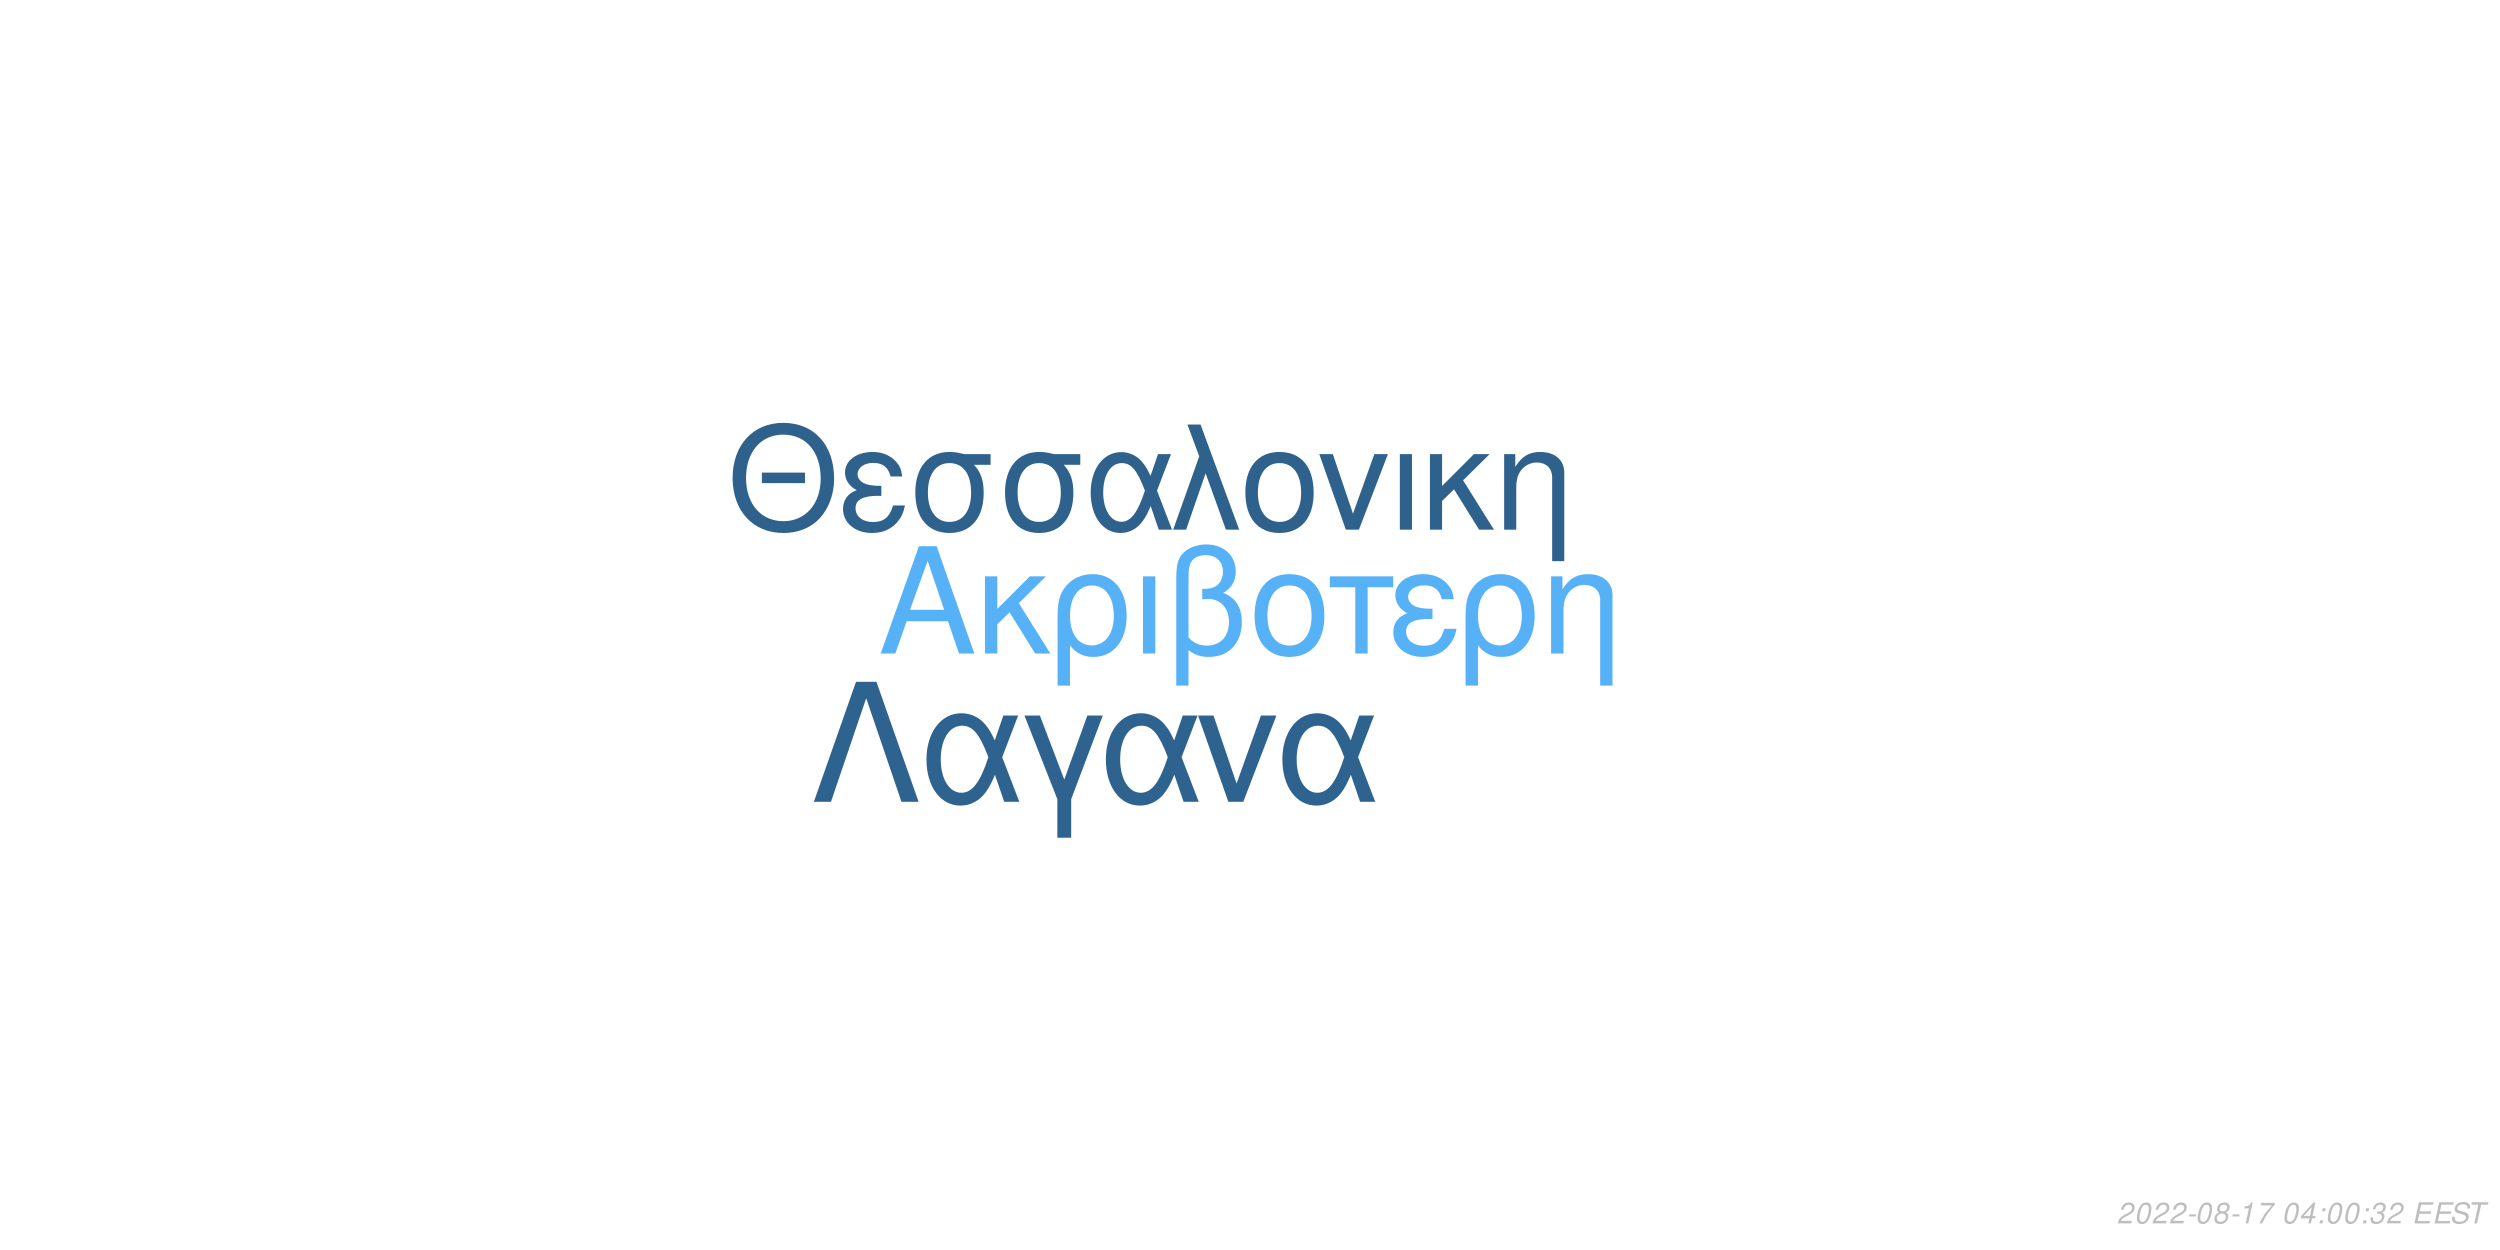
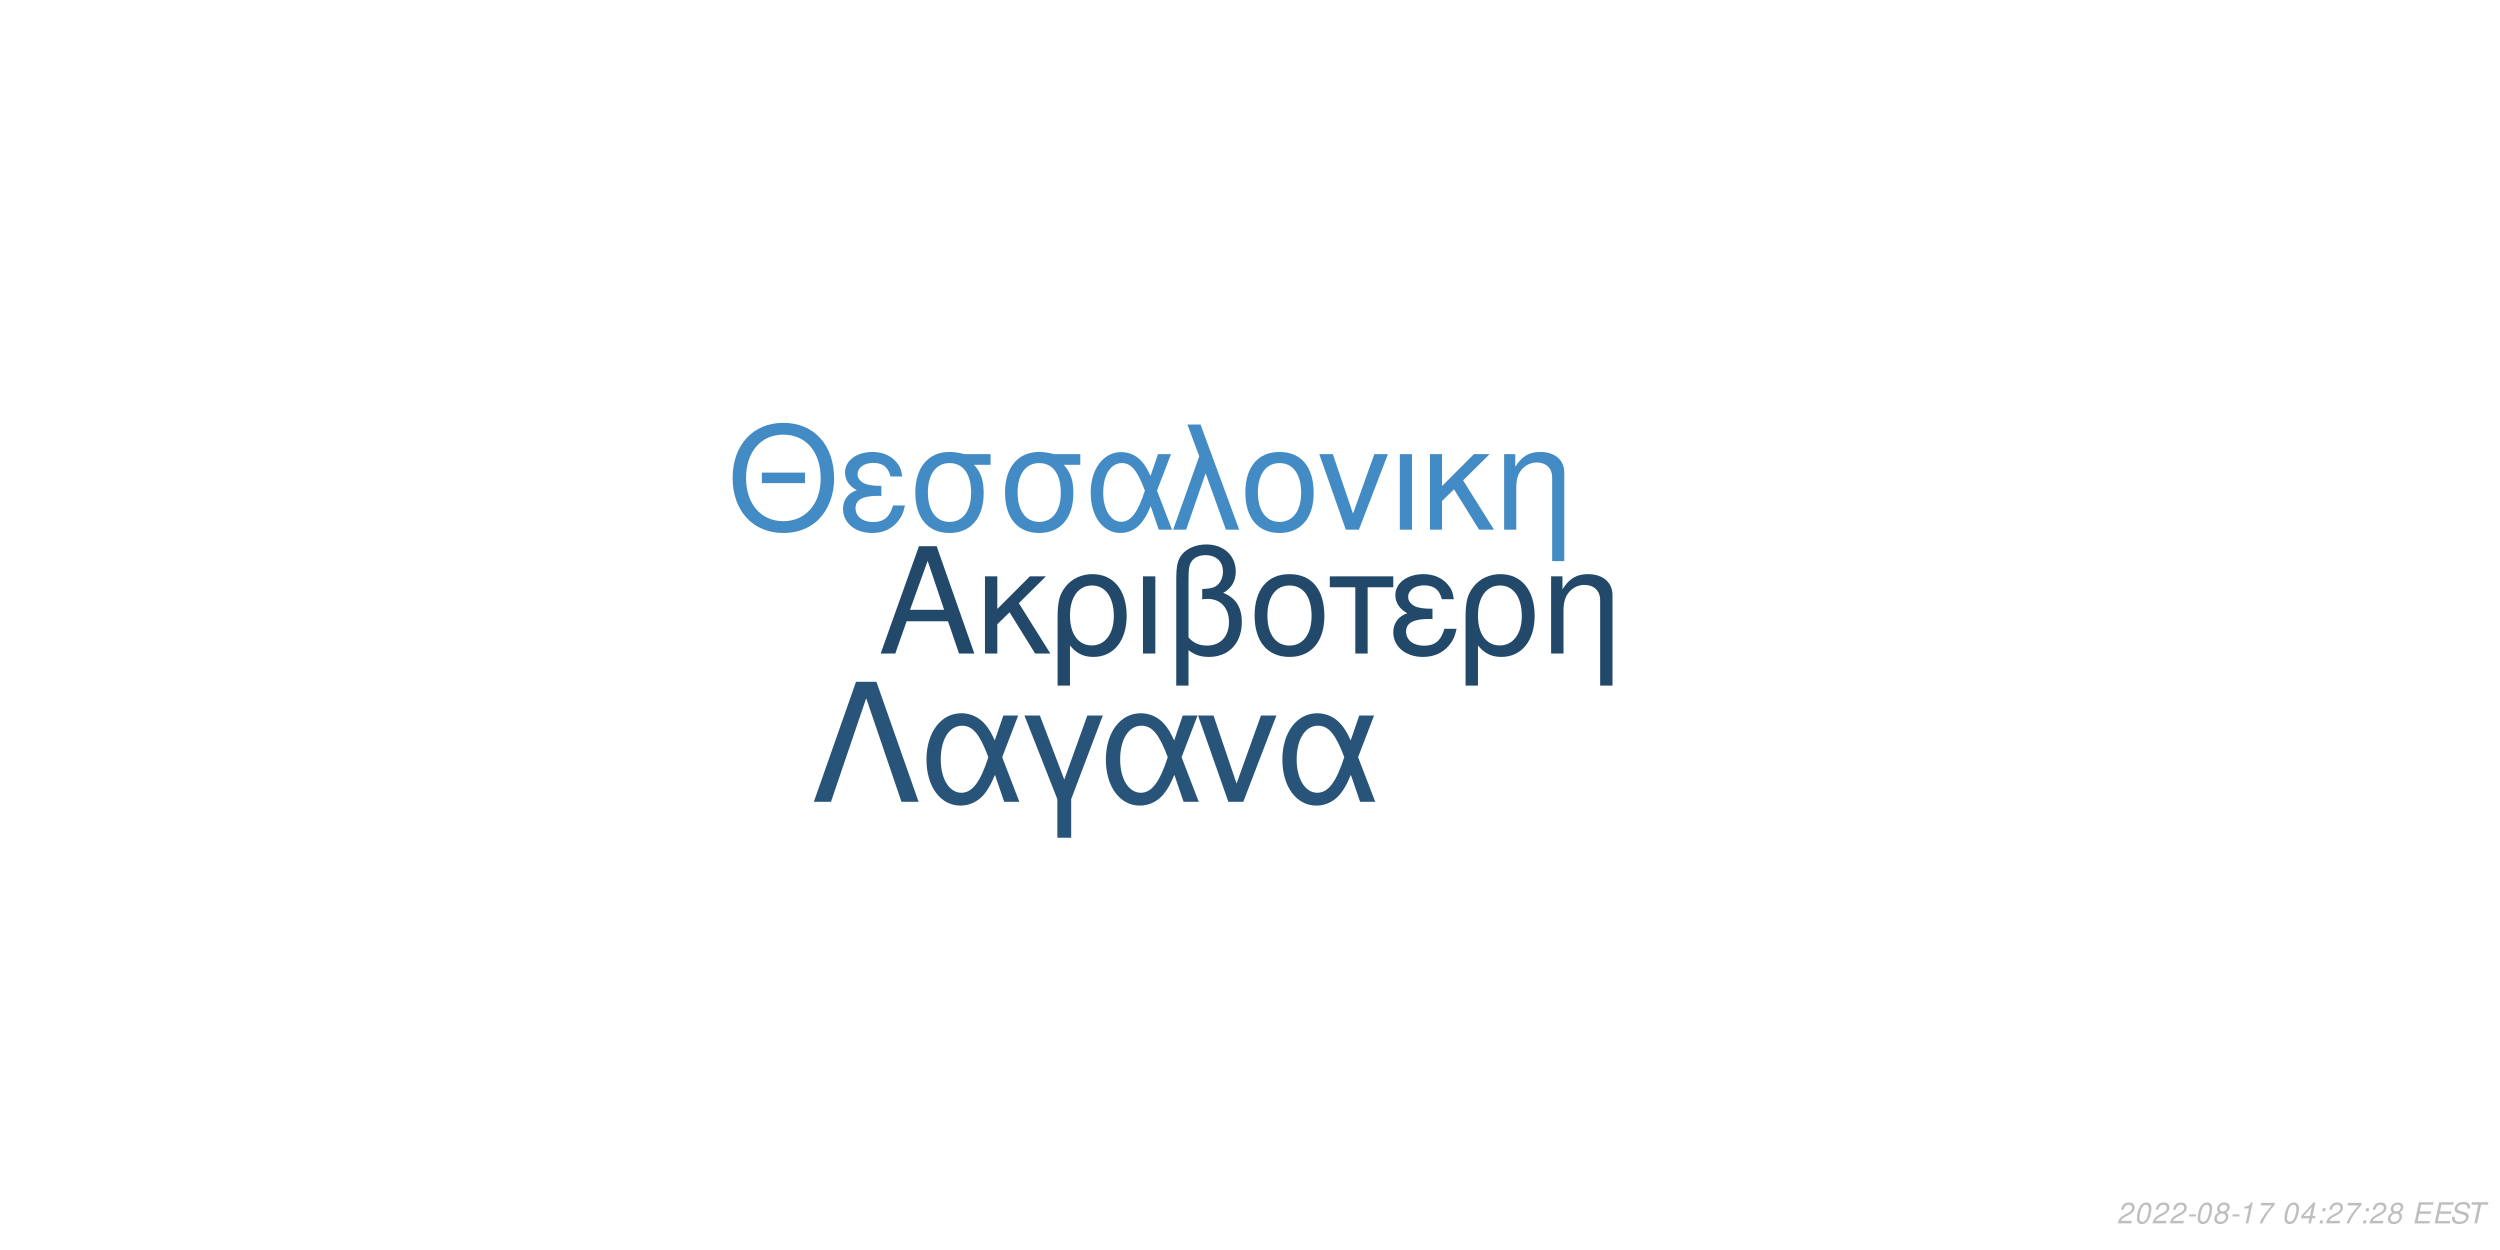
<svg xmlns="http://www.w3.org/2000/svg" xmlns:xlink="http://www.w3.org/1999/xlink" width="864pt" height="432pt" viewBox="0 0 864 432" version="1.1">
  <defs>
    <g>
      <symbol overflow="visible" id="glyph0-0">
        <path style="stroke:none;" d="" />
      </symbol>
      <symbol overflow="visible" id="glyph0-1">
        <path style="stroke:none;" d="M 24.125 -11.141 L 27.938 0 L 33.234 0 L 20.203 -37.094 L 14.094 -37.094 L 0.859 0 L 5.906 0 L 9.828 -11.141 Z M 22.797 -15.109 L 11 -15.109 L 17.094 -32.016 Z M 22.797 -15.109 " />
      </symbol>
      <symbol overflow="visible" id="glyph0-2">
        <path style="stroke:none;" d="M 7.172 -15.422 L 7.172 -26.672 L 2.906 -26.672 L 2.906 0 L 7.172 0 L 7.172 -10.125 L 11.406 -14.25 L 20.25 0 L 25.5 0 L 14.609 -17.406 L 23.969 -26.672 L 18.422 -26.672 Z M 7.172 -15.422 " />
      </symbol>
      <symbol overflow="visible" id="glyph0-3">
        <path style="stroke:none;" d="M 3 11.094 L 7.281 11.094 L 7.281 -2.797 C 9.516 -0.047 11.953 1.172 15.375 1.172 C 22.344 1.172 26.875 -4.422 26.875 -13.031 C 26.875 -21.891 22.297 -27.438 15.062 -27.438 C 11.297 -27.438 7.984 -25.906 5.797 -23.156 C 3.672 -20.516 3 -17.969 3 -12.359 Z M 14.906 -23.516 C 19.547 -23.516 22.438 -19.438 22.438 -12.922 C 22.438 -6.812 19.391 -2.797 14.812 -2.797 C 10.172 -2.797 7.281 -6.766 7.281 -13.125 C 7.281 -19.484 10.234 -23.516 14.906 -23.516 Z M 14.906 -23.516 " />
      </symbol>
      <symbol overflow="visible" id="glyph0-4">
        <path style="stroke:none;" d="M 3.516 0 L 7.781 0 L 7.781 -26.672 L 3.516 -26.672 Z M 3.516 0 " />
      </symbol>
      <symbol overflow="visible" id="glyph0-5">
        <path style="stroke:none;" d="M 4.016 11.094 L 8.25 11.094 L 8.25 -1.172 C 10.172 0.406 12.422 1.172 15.312 1.172 C 22.188 1.172 26.672 -3.609 26.672 -10.891 C 26.672 -15.984 24.578 -19.234 20.25 -20.969 C 23.109 -22.547 24.578 -25.031 24.578 -28.344 C 24.578 -33.844 20.406 -37.703 14.453 -37.703 C 10.938 -37.703 7.734 -36.391 6 -34.25 C 4.484 -32.422 4.016 -30.328 4.016 -25.391 Z M 8.25 -25.656 C 8.25 -29.359 8.5 -30.844 9.469 -32.062 C 10.375 -33.281 12.156 -34 14.094 -34 C 17.812 -34 20.156 -31.812 20.156 -28.297 C 20.156 -25.953 18.984 -23.812 17.297 -23.047 C 16.281 -22.547 15.469 -22.438 12.984 -22.297 L 12.984 -18.781 C 13.734 -18.828 14.344 -18.875 14.969 -18.875 C 19.344 -18.875 22.234 -15.719 22.234 -10.891 C 22.234 -5.906 19.281 -2.75 14.656 -2.75 C 11.953 -2.75 9.922 -3.609 8.25 -5.594 Z M 8.25 -25.656 " />
      </symbol>
      <symbol overflow="visible" id="glyph0-6">
        <path style="stroke:none;" d="M 14.094 -27.438 C 6.562 -27.438 2.094 -22.094 2.094 -13.125 C 2.094 -4.125 6.562 1.172 14.141 1.172 C 21.672 1.172 26.203 -4.172 26.203 -12.922 C 26.203 -22.188 21.828 -27.438 14.094 -27.438 Z M 14.141 -23.516 C 18.938 -23.516 21.781 -19.594 21.781 -12.984 C 21.781 -6.672 18.828 -2.75 14.141 -2.75 C 9.422 -2.75 6.516 -6.672 6.516 -13.125 C 6.516 -19.594 9.422 -23.516 14.141 -23.516 Z M 14.141 -23.516 " />
      </symbol>
      <symbol overflow="visible" id="glyph0-7">
        <path style="stroke:none;" d="M 7.891 0 L 12.156 0 L 12.156 -22.906 L 21.016 -22.906 L 21.016 -26.672 L -0.922 -26.672 L -0.922 -22.906 L 7.891 -22.906 Z M 7.891 0 " />
      </symbol>
      <symbol overflow="visible" id="glyph0-8">
        <path style="stroke:none;" d="M 14.562 -15.469 C 11.344 -15.469 9.562 -15.781 8.297 -16.438 C 6.922 -17.203 6.156 -18.328 6.156 -19.547 C 6.156 -21.891 8.453 -23.562 11.656 -23.562 C 15.062 -23.562 16.953 -22.094 17.812 -18.781 L 21.938 -18.781 C 21.578 -21.266 21.062 -22.5 19.797 -23.922 C 17.812 -26.203 14.906 -27.438 11.453 -27.438 C 5.797 -27.438 1.734 -24.375 1.734 -20.203 C 1.734 -17.609 3.156 -15.375 5.859 -13.938 C 2.797 -12.875 1.016 -10.484 1.016 -7.328 C 1.016 -2.391 5.297 1.172 11.25 1.172 C 14.969 1.172 17.906 -0.109 20.156 -2.641 C 21.578 -4.328 22.297 -5.797 22.906 -8.547 L 18.672 -8.547 C 17.5 -4.422 15.422 -2.703 11.609 -2.703 C 7.938 -2.703 5.438 -4.688 5.438 -7.578 C 5.438 -10.578 7.938 -11.953 13.484 -11.953 C 13.641 -11.953 14.094 -11.953 14.562 -11.906 Z M 14.562 -15.469 " />
      </symbol>
      <symbol overflow="visible" id="glyph0-9">
        <path style="stroke:none;" d="M 3.562 -26.672 L 3.562 0 L 7.844 0 L 7.844 -14.703 C 7.844 -17.906 8.5 -19.891 10.031 -21.531 C 11.406 -22.953 13.188 -23.719 15.062 -23.719 C 18.375 -23.719 20.516 -21.672 20.516 -18.469 L 20.516 11.094 L 24.781 11.094 L 24.781 -20.156 C 24.781 -24.578 21.469 -27.438 16.328 -27.438 C 12.359 -27.438 9.828 -25.906 7.484 -22.188 L 7.484 -26.672 Z M 3.562 -26.672 " />
      </symbol>
      <symbol overflow="visible" id="glyph1-0">
        <path style="stroke:none;" d="" />
      </symbol>
      <symbol overflow="visible" id="glyph1-1">
        <path style="stroke:none;" d="M 26.859 -19.734 L 11.953 -19.734 L 11.953 -16.094 L 26.859 -16.094 Z M 19.328 -36.922 C 8.922 -36.922 1.844 -29.25 1.844 -17.891 C 1.844 -6.484 8.875 1.141 19.391 1.141 C 23.812 1.141 27.703 -0.203 30.641 -2.688 C 34.578 -6.031 36.922 -11.656 36.922 -17.594 C 36.922 -29.297 30 -36.922 19.328 -36.922 Z M 19.328 -32.844 C 27.203 -32.844 32.281 -26.906 32.281 -17.688 C 32.281 -8.922 27.062 -2.938 19.391 -2.938 C 11.609 -2.938 6.484 -8.922 6.484 -17.891 C 6.484 -26.859 11.609 -32.844 19.328 -32.844 Z M 19.328 -32.844 " />
      </symbol>
      <symbol overflow="visible" id="glyph1-2">
        <path style="stroke:none;" d="M 14.25 -15.141 C 11.109 -15.141 9.375 -15.453 8.125 -16.094 C 6.781 -16.844 6.031 -17.938 6.031 -19.141 C 6.031 -21.422 8.266 -23.078 11.406 -23.078 C 14.75 -23.078 16.594 -21.625 17.438 -18.391 L 21.469 -18.391 C 21.125 -20.828 20.625 -22.031 19.391 -23.422 C 17.438 -25.656 14.594 -26.859 11.219 -26.859 C 5.688 -26.859 1.688 -23.875 1.688 -19.781 C 1.688 -17.234 3.094 -15.047 5.734 -13.656 C 2.734 -12.609 1 -10.266 1 -7.172 C 1 -2.344 5.188 1.141 11.016 1.141 C 14.656 1.141 17.547 -0.094 19.734 -2.594 C 21.125 -4.234 21.828 -5.688 22.422 -8.375 L 18.281 -8.375 C 17.141 -4.328 15.094 -2.641 11.359 -2.641 C 7.766 -2.641 5.328 -4.578 5.328 -7.422 C 5.328 -10.359 7.766 -11.703 13.203 -11.703 C 13.359 -11.703 13.797 -11.703 14.25 -11.656 Z M 14.25 -15.141 " />
      </symbol>
      <symbol overflow="visible" id="glyph1-3">
        <path style="stroke:none;" d="M 29 -26.109 L 19.938 -26.109 C 17.594 -26.703 16.438 -26.859 14.703 -26.859 C 7.469 -26.859 2.984 -21.469 2.984 -12.859 C 2.984 -4.031 7.375 1.141 14.797 1.141 C 22.172 1.141 26.609 -4.078 26.609 -12.656 C 26.609 -17.047 25.656 -19.828 23.266 -22.422 L 29 -22.422 Z M 14.797 -23.016 C 19.531 -23.016 22.266 -19.234 22.266 -12.75 C 22.266 -6.531 19.438 -2.688 14.797 -2.688 C 10.172 -2.688 7.328 -6.531 7.328 -12.859 C 7.328 -19.188 10.172 -23.016 14.797 -23.016 Z M 14.797 -23.016 " />
      </symbol>
      <symbol overflow="visible" id="glyph1-4">
        <path style="stroke:none;" d="M 29.344 -26.109 L 24.859 -26.109 L 22.266 -18.578 C 21.125 -21.031 20.484 -22.125 19.328 -23.469 C 17.547 -25.609 14.906 -26.812 12.156 -26.812 C 5.984 -26.812 1.594 -20.984 1.594 -12.812 C 1.594 -4.578 5.828 1.141 11.906 1.141 C 14.953 1.141 17.734 -0.344 19.625 -3.047 C 20.672 -4.531 21.281 -5.688 22.328 -8.172 L 25.109 0 L 29.703 0 L 24.516 -13.5 Z M 20.328 -13.5 C 17.891 -5.922 15.453 -2.734 12.156 -2.734 C 8.516 -2.734 5.922 -6.922 5.922 -12.812 C 5.922 -18.938 8.516 -23.016 12.359 -23.016 C 15.594 -23.016 17.688 -20.531 20.328 -13.5 Z M 20.328 -13.5 " />
      </symbol>
      <symbol overflow="visible" id="glyph1-5">
        <path style="stroke:none;" d="M 1.094 0 L 5.578 0 L 12.312 -19.484 L 19.328 0 L 23.922 0 L 10.562 -36.328 L 6.031 -36.328 L 10.109 -25.359 Z M 1.094 0 " />
      </symbol>
      <symbol overflow="visible" id="glyph1-6">
        <path style="stroke:none;" d="M 13.797 -26.859 C 6.422 -26.859 2.047 -21.625 2.047 -12.859 C 2.047 -4.031 6.422 1.141 13.859 1.141 C 21.234 1.141 25.656 -4.078 25.656 -12.656 C 25.656 -21.719 21.375 -26.859 13.797 -26.859 Z M 13.859 -23.016 C 18.531 -23.016 21.328 -19.188 21.328 -12.703 C 21.328 -6.531 18.438 -2.688 13.859 -2.688 C 9.219 -2.688 6.375 -6.531 6.375 -12.859 C 6.375 -19.188 9.219 -23.016 13.859 -23.016 Z M 13.859 -23.016 " />
      </symbol>
      <symbol overflow="visible" id="glyph1-7">
        <path style="stroke:none;" d="M 14.297 0 L 24.312 -26.109 L 19.625 -26.109 L 12.25 -5.531 L 5.281 -26.109 L 0.594 -26.109 L 9.766 0 Z M 14.297 0 " />
      </symbol>
      <symbol overflow="visible" id="glyph1-8">
        <path style="stroke:none;" d="M 3.438 0 L 7.625 0 L 7.625 -26.109 L 3.438 -26.109 Z M 3.438 0 " />
      </symbol>
      <symbol overflow="visible" id="glyph1-9">
        <path style="stroke:none;" d="M 7.031 -15.094 L 7.031 -26.109 L 2.844 -26.109 L 2.844 0 L 7.031 0 L 7.031 -9.922 L 11.156 -13.953 L 19.828 0 L 24.969 0 L 14.297 -17.047 L 23.469 -26.109 L 18.031 -26.109 Z M 7.031 -15.094 " />
      </symbol>
      <symbol overflow="visible" id="glyph1-10">
        <path style="stroke:none;" d="M 3.484 -26.109 L 3.484 0 L 7.672 0 L 7.672 -14.406 C 7.672 -17.547 8.328 -19.484 9.812 -21.078 C 11.156 -22.469 12.906 -23.219 14.75 -23.219 C 17.984 -23.219 20.078 -21.234 20.078 -18.094 L 20.078 10.859 L 24.266 10.859 L 24.266 -19.734 C 24.266 -24.062 21.031 -26.859 16 -26.859 C 12.109 -26.859 9.609 -25.359 7.328 -21.719 L 7.328 -26.109 Z M 3.484 -26.109 " />
      </symbol>
      <symbol overflow="visible" id="glyph2-0">
        <path style="stroke:none;" d="" />
      </symbol>
      <symbol overflow="visible" id="glyph2-1">
        <path style="stroke:none;" d="M 22.531 -41.484 L 15.484 -41.484 L 0.906 0 L 6.828 0 L 19 -35.797 L 31.188 0 L 37.109 0 Z M 22.531 -41.484 " />
      </symbol>
      <symbol overflow="visible" id="glyph2-2">
        <path style="stroke:none;" d="M 33.516 -29.812 L 28.391 -29.812 L 25.438 -21.219 C 24.125 -24.016 23.391 -25.266 22.078 -26.797 C 20.031 -29.25 17.016 -30.609 13.891 -30.609 C 6.828 -30.609 1.828 -23.953 1.828 -14.625 C 1.828 -5.234 6.656 1.312 13.594 1.312 C 17.078 1.312 20.266 -0.391 22.422 -3.469 C 23.609 -5.172 24.297 -6.484 25.5 -9.328 L 28.688 0 L 33.922 0 L 28 -15.422 Z M 23.219 -15.422 C 20.422 -6.766 17.641 -3.125 13.891 -3.125 C 9.734 -3.125 6.766 -7.906 6.766 -14.625 C 6.766 -21.625 9.734 -26.297 14.109 -26.297 C 17.812 -26.297 20.203 -23.453 23.219 -15.422 Z M 23.219 -15.422 " />
      </symbol>
      <symbol overflow="visible" id="glyph2-3">
        <path style="stroke:none;" d="M 12.062 12.406 L 16.844 12.406 L 16.844 -0.906 L 27.766 -29.812 L 22.422 -29.812 L 14.453 -7.688 L 6.031 -29.812 L 0.688 -29.812 L 12.062 -0.906 Z M 12.062 12.406 " />
      </symbol>
      <symbol overflow="visible" id="glyph2-4">
        <path style="stroke:none;" d="M 16.328 0 L 27.766 -29.812 L 22.422 -29.812 L 14 -6.312 L 6.031 -29.812 L 0.688 -29.812 L 11.156 0 Z M 16.328 0 " />
      </symbol>
      <symbol overflow="visible" id="glyph3-0">
        <path style="stroke:none;" d="" />
      </symbol>
      <symbol overflow="visible" id="glyph3-1">
        <path style="stroke:none;" d="M 5.234 -0.875 L 1.469 -0.875 C 1.641 -1.375 2.203 -1.891 3.109 -2.344 L 4.234 -2.938 C 5.562 -3.625 6.219 -4.469 6.219 -5.484 C 6.219 -5.938 6.062 -6.359 5.797 -6.656 C 5.469 -7.047 4.984 -7.234 4.312 -7.234 C 2.766 -7.234 1.891 -6.453 1.484 -4.734 L 2.375 -4.734 C 2.484 -5.188 2.609 -5.484 2.797 -5.75 C 3.094 -6.203 3.609 -6.453 4.188 -6.453 C 4.891 -6.453 5.344 -6.031 5.344 -5.375 C 5.344 -4.703 4.859 -4.094 4.016 -3.656 L 2.984 -3.125 C 1.234 -2.188 0.797 -1.656 0.344 -0.016 L 5.047 -0.016 Z M 5.234 -0.875 " />
      </symbol>
      <symbol overflow="visible" id="glyph3-2">
        <path style="stroke:none;" d="M 4.203 -7.234 C 3.375 -7.234 2.688 -6.812 2.125 -5.984 C 1.484 -5.047 0.984 -3.188 0.984 -1.734 C 0.984 -1.109 1.172 -0.562 1.484 -0.266 C 1.797 0.047 2.281 0.234 2.766 0.234 C 3.625 0.234 4.281 -0.156 4.859 -1.016 C 5.516 -1.953 6 -3.797 6 -5.266 C 6 -6.5 5.328 -7.234 4.203 -7.234 Z M 4.094 -6.453 C 4.734 -6.453 5.125 -5.984 5.125 -5.156 C 5.125 -4.203 4.781 -2.625 4.406 -1.812 C 3.984 -0.938 3.516 -0.547 2.875 -0.547 C 2.25 -0.547 1.875 -1.031 1.875 -1.828 C 1.875 -2.797 2.203 -4.344 2.594 -5.203 C 2.984 -6.047 3.453 -6.453 4.094 -6.453 Z M 4.094 -6.453 " />
      </symbol>
      <symbol overflow="visible" id="glyph3-3">
        <path style="stroke:none;" d="M 3.516 -3.125 L 1.125 -3.125 L 0.969 -2.406 L 3.359 -2.406 Z M 3.516 -3.125 " />
      </symbol>
      <symbol overflow="visible" id="glyph3-4">
        <path style="stroke:none;" d="M 4.766 -3.797 C 5.078 -3.969 5.234 -4.078 5.438 -4.234 C 5.812 -4.594 6.062 -5.172 6.062 -5.734 C 6.062 -6.625 5.344 -7.234 4.266 -7.234 C 2.812 -7.234 1.703 -6.219 1.703 -4.875 C 1.703 -4.406 1.875 -4.125 2.359 -3.812 C 1.297 -3.312 0.75 -2.516 0.75 -1.469 C 0.75 -0.438 1.547 0.234 2.812 0.234 C 3.656 0.234 4.359 -0.094 4.938 -0.734 C 5.359 -1.234 5.609 -1.859 5.609 -2.438 C 5.609 -3.047 5.312 -3.516 4.766 -3.797 Z M 4.109 -6.453 C 4.797 -6.453 5.188 -6.125 5.188 -5.578 C 5.188 -5.266 5.062 -4.922 4.859 -4.672 C 4.562 -4.312 4.188 -4.156 3.656 -4.156 C 2.984 -4.156 2.594 -4.453 2.594 -4.984 C 2.594 -5.859 3.203 -6.453 4.109 -6.453 Z M 3.453 -3.406 C 4.234 -3.406 4.734 -2.984 4.734 -2.312 C 4.734 -1.312 3.922 -0.547 2.875 -0.547 C 2.125 -0.547 1.625 -0.969 1.625 -1.625 C 1.625 -2.609 2.438 -3.406 3.453 -3.406 Z M 3.453 -3.406 " />
      </symbol>
      <symbol overflow="visible" id="glyph3-5">
        <path style="stroke:none;" d="M 3.703 -5.188 L 2.594 0 L 3.469 0 L 5.016 -7.234 L 4.438 -7.234 C 3.906 -6.156 3.688 -6.016 2.234 -5.812 L 2.109 -5.188 Z M 3.703 -5.188 " />
      </symbol>
      <symbol overflow="visible" id="glyph3-6">
        <path style="stroke:none;" d="M 6.703 -7.094 L 1.953 -7.094 L 1.766 -6.219 L 5.594 -6.219 C 3.344 -3.688 2.266 -2.109 1.375 0 L 2.344 0 C 3.031 -1.906 4.828 -4.594 6.547 -6.281 Z M 6.703 -7.094 " />
      </symbol>
      <symbol overflow="visible" id="glyph3-7">
        <path style="stroke:none;" d="" />
      </symbol>
      <symbol overflow="visible" id="glyph3-8">
        <path style="stroke:none;" d="M 3.625 -1.75 L 3.266 0 L 4.141 0 L 4.516 -1.75 L 5.562 -1.75 L 5.734 -2.531 L 4.688 -2.531 L 5.688 -7.234 L 5.016 -7.234 L 0.844 -2.672 L 0.641 -1.75 Z M 3.797 -2.531 L 1.594 -2.531 L 4.469 -5.703 Z M 3.797 -2.531 " />
      </symbol>
      <symbol overflow="visible" id="glyph3-9">
        <path style="stroke:none;" d="M 2.359 -1.031 L 1.312 -1.031 L 1.094 0 L 2.141 0 Z M 3.266 -5.234 L 2.219 -5.234 L 2 -4.203 L 3.047 -4.203 Z M 3.266 -5.234 " />
      </symbol>
      <symbol overflow="visible" id="glyph3-10">
-         <path style="stroke:none;" d="M 2.922 -3.312 C 3.125 -3.344 3.234 -3.344 3.375 -3.344 C 4.203 -3.344 4.688 -3 4.688 -2.406 C 4.688 -1.312 3.906 -0.547 2.781 -0.547 C 2.047 -0.547 1.594 -0.938 1.594 -1.562 C 1.594 -1.719 1.609 -1.844 1.656 -2.094 L 0.766 -2.094 C 0.734 -1.797 0.719 -1.641 0.719 -1.469 C 0.719 -0.375 1.406 0.234 2.641 0.234 C 3.547 0.234 4.297 -0.078 4.812 -0.656 C 5.266 -1.156 5.562 -1.875 5.562 -2.547 C 5.562 -3.125 5.344 -3.453 4.797 -3.734 C 5.641 -4.234 6.016 -4.844 6.016 -5.734 C 6.016 -6.656 5.312 -7.234 4.203 -7.234 C 3.375 -7.234 2.672 -6.938 2.188 -6.375 C 1.891 -6.031 1.703 -5.641 1.516 -4.906 L 2.391 -4.906 C 2.5 -5.359 2.594 -5.594 2.734 -5.812 C 3.047 -6.234 3.516 -6.453 4.078 -6.453 C 4.734 -6.453 5.141 -6.125 5.141 -5.578 C 5.141 -5.188 5.016 -4.797 4.797 -4.547 C 4.516 -4.234 4 -4.062 3.266 -4.062 L 3.078 -4.062 Z M 2.922 -3.312 " />
+         <path style="stroke:none;" d="M 2.547 -3.312 L 6.5 -3.312 L 6.688 -4.141 L 2.719 -4.141 L 3.219 -6.469 L 7.344 -6.469 L 7.516 -7.297 L 2.453 -7.297 L 0.906 0 L 6.125 0 L 6.297 -0.812 L 2.016 -0.812 Z M 2.547 -3.312 " />
      </symbol>
      <symbol overflow="visible" id="glyph3-11">
-         <path style="stroke:none;" d="M 2.547 -3.312 L 6.5 -3.312 L 6.688 -4.141 L 2.719 -4.141 L 3.219 -6.469 L 7.344 -6.469 L 7.516 -7.297 L 2.453 -7.297 L 0.906 0 L 6.125 0 L 6.297 -0.812 L 2.016 -0.812 Z M 2.547 -3.312 " />
+         <path style="stroke:none;" d="M 7.062 -5.156 C 7.125 -5.438 7.141 -5.562 7.141 -5.703 C 7.141 -6.156 6.938 -6.594 6.594 -6.891 C 6.188 -7.25 5.656 -7.406 4.875 -7.406 C 3.844 -7.406 3.047 -7.125 2.5 -6.562 C 2.094 -6.141 1.781 -5.438 1.781 -4.922 C 1.781 -4.297 2.219 -3.766 2.891 -3.562 L 4.594 -3.094 C 5.406 -2.859 5.734 -2.578 5.734 -2.094 C 5.734 -1.781 5.547 -1.406 5.266 -1.141 C 4.844 -0.766 4.266 -0.578 3.453 -0.578 C 2.328 -0.578 1.812 -0.984 1.812 -1.906 C 1.812 -2.047 1.812 -2.125 1.844 -2.312 L 0.984 -2.312 C 0.906 -2.062 0.891 -1.906 0.891 -1.688 C 0.891 -0.484 1.797 0.234 3.297 0.234 C 4.359 0.234 5.234 -0.062 5.812 -0.609 C 6.344 -1.078 6.688 -1.797 6.688 -2.375 C 6.688 -2.641 6.609 -2.906 6.453 -3.156 C 6.234 -3.5 5.938 -3.703 5.469 -3.828 L 3.75 -4.312 C 2.984 -4.547 2.734 -4.734 2.734 -5.188 C 2.734 -5.547 2.875 -5.844 3.188 -6.109 C 3.547 -6.438 4.031 -6.594 4.703 -6.594 C 5.266 -6.594 5.688 -6.484 5.906 -6.297 C 6.094 -6.125 6.219 -5.797 6.219 -5.516 C 6.219 -5.422 6.203 -5.344 6.188 -5.156 Z M 7.062 -5.156 " />
      </symbol>
      <symbol overflow="visible" id="glyph3-12">
-         <path style="stroke:none;" d="M 7.062 -5.156 C 7.125 -5.438 7.141 -5.562 7.141 -5.703 C 7.141 -6.156 6.938 -6.594 6.594 -6.891 C 6.188 -7.25 5.656 -7.406 4.875 -7.406 C 3.844 -7.406 3.047 -7.125 2.5 -6.562 C 2.094 -6.141 1.781 -5.438 1.781 -4.922 C 1.781 -4.297 2.219 -3.766 2.891 -3.562 L 4.594 -3.094 C 5.406 -2.859 5.734 -2.578 5.734 -2.094 C 5.734 -1.781 5.547 -1.406 5.266 -1.141 C 4.844 -0.766 4.266 -0.578 3.453 -0.578 C 2.328 -0.578 1.812 -0.984 1.812 -1.906 C 1.812 -2.047 1.812 -2.125 1.844 -2.312 L 0.984 -2.312 C 0.906 -2.062 0.891 -1.906 0.891 -1.688 C 0.891 -0.484 1.797 0.234 3.297 0.234 C 4.359 0.234 5.234 -0.062 5.812 -0.609 C 6.344 -1.078 6.688 -1.797 6.688 -2.375 C 6.688 -2.641 6.609 -2.906 6.453 -3.156 C 6.234 -3.5 5.938 -3.703 5.469 -3.828 L 3.75 -4.312 C 2.984 -4.547 2.734 -4.734 2.734 -5.188 C 2.734 -5.547 2.875 -5.844 3.188 -6.109 C 3.547 -6.438 4.031 -6.594 4.703 -6.594 C 5.266 -6.594 5.688 -6.484 5.906 -6.297 C 6.094 -6.125 6.219 -5.797 6.219 -5.516 C 6.219 -5.422 6.203 -5.344 6.188 -5.156 Z M 7.062 -5.156 " />
-       </symbol>
-       <symbol overflow="visible" id="glyph3-13">
        <path style="stroke:none;" d="M 4.938 -6.469 L 7.312 -6.469 L 7.484 -7.297 L 1.75 -7.297 L 1.578 -6.469 L 3.984 -6.469 L 2.609 0 L 3.547 0 Z M 4.938 -6.469 " />
      </symbol>
    </g>
  </defs>
  <g id="surface1">
    <rect x="0" y="0" width="864" height="432" style="fill:rgb(100%,100%,100%);fill-opacity:1;stroke:none;" />
-     <g style="fill:rgb(33.725%,69.412%,96.863%);fill-opacity:1;">
+     <g style="fill:rgb(13.333%,28.235%,41.569%);fill-opacity:1;">
      <use xlink:href="#glyph0-1" x="303.5" y="225.861" />
      <use xlink:href="#glyph0-2" x="337.5" y="225.861" />
      <use xlink:href="#glyph0-3" x="362.5" y="225.861" />
      <use xlink:href="#glyph0-4" x="391.5" y="225.861" />
      <use xlink:href="#glyph0-5" x="402.5" y="225.861" />
      <use xlink:href="#glyph0-6" x="431.5" y="225.861" />
      <use xlink:href="#glyph0-7" x="460.5" y="225.861" />
      <use xlink:href="#glyph0-8" x="480.5" y="225.861" />
      <use xlink:href="#glyph0-3" x="503.5" y="225.861" />
      <use xlink:href="#glyph0-9" x="532.5" y="225.861" />
    </g>
-     <g style="fill:rgb(18.039%,38.039%,54.902%);fill-opacity:1;">
+     <g style="fill:rgb(26.275%,54.51%,77.255%);fill-opacity:1;">
      <use xlink:href="#glyph1-1" x="251.348" y="183.058" />
      <use xlink:href="#glyph1-2" x="290.348" y="183.058" />
      <use xlink:href="#glyph1-3" x="313.348" y="183.058" />
      <use xlink:href="#glyph1-3" x="344.348" y="183.058" />
      <use xlink:href="#glyph1-4" x="375.348" y="183.058" />
      <use xlink:href="#glyph1-5" x="404.348" y="183.058" />
      <use xlink:href="#glyph1-6" x="428.348" y="183.058" />
      <use xlink:href="#glyph1-7" x="455.348" y="183.058" />
      <use xlink:href="#glyph1-8" x="480.348" y="183.058" />
      <use xlink:href="#glyph1-9" x="491.348" y="183.058" />
      <use xlink:href="#glyph1-10" x="516.348" y="183.058" />
    </g>
-     <g style="fill:rgb(18.431%,38.824%,56.078%);fill-opacity:1;">
+     <g style="fill:rgb(15.686%,32.941%,47.843%);fill-opacity:1;">
      <use xlink:href="#glyph2-1" x="280.359" y="277.105" />
      <use xlink:href="#glyph2-2" x="318.359" y="277.105" />
      <use xlink:href="#glyph2-3" x="353.359" y="277.105" />
      <use xlink:href="#glyph2-2" x="380.359" y="277.105" />
      <use xlink:href="#glyph2-4" x="413.359" y="277.105" />
      <use xlink:href="#glyph2-2" x="441.359" y="277.105" />
    </g>
    <g style="fill:rgb(74.51%,74.51%,74.51%);fill-opacity:1;">
      <use xlink:href="#glyph3-1" x="731.52" y="422.81" />
      <use xlink:href="#glyph3-2" x="737.52" y="422.81" />
      <use xlink:href="#glyph3-1" x="743.52" y="422.81" />
      <use xlink:href="#glyph3-1" x="749.52" y="422.81" />
      <use xlink:href="#glyph3-3" x="755.52" y="422.81" />
      <use xlink:href="#glyph3-2" x="758.52" y="422.81" />
      <use xlink:href="#glyph3-4" x="764.52" y="422.81" />
      <use xlink:href="#glyph3-3" x="770.52" y="422.81" />
      <use xlink:href="#glyph3-5" x="773.52" y="422.81" />
      <use xlink:href="#glyph3-6" x="779.52" y="422.81" />
      <use xlink:href="#glyph3-7" x="785.52" y="422.81" />
      <use xlink:href="#glyph3-2" x="788.52" y="422.81" />
      <use xlink:href="#glyph3-8" x="794.52" y="422.81" />
      <use xlink:href="#glyph3-9" x="800.52" y="422.81" />
-       <use xlink:href="#glyph3-2" x="803.52" y="422.81" />
-       <use xlink:href="#glyph3-2" x="809.52" y="422.81" />
+       <use xlink:href="#glyph3-1" x="803.52" y="422.81" />
+       <use xlink:href="#glyph3-6" x="809.52" y="422.81" />
      <use xlink:href="#glyph3-9" x="815.52" y="422.81" />
-       <use xlink:href="#glyph3-10" x="818.52" y="422.81" />
-       <use xlink:href="#glyph3-1" x="824.52" y="422.81" />
+       <use xlink:href="#glyph3-1" x="818.52" y="422.81" />
+       <use xlink:href="#glyph3-4" x="824.52" y="422.81" />
      <use xlink:href="#glyph3-7" x="830.52" y="422.81" />
-       <use xlink:href="#glyph3-11" x="833.52" y="422.81" />
-       <use xlink:href="#glyph3-11" x="840.52" y="422.81" />
-       <use xlink:href="#glyph3-12" x="846.52" y="422.81" />
-       <use xlink:href="#glyph3-13" x="852.52" y="422.81" />
+       <use xlink:href="#glyph3-10" x="833.52" y="422.81" />
+       <use xlink:href="#glyph3-10" x="840.52" y="422.81" />
+       <use xlink:href="#glyph3-11" x="846.52" y="422.81" />
+       <use xlink:href="#glyph3-12" x="852.52" y="422.81" />
    </g>
  </g>
</svg>
